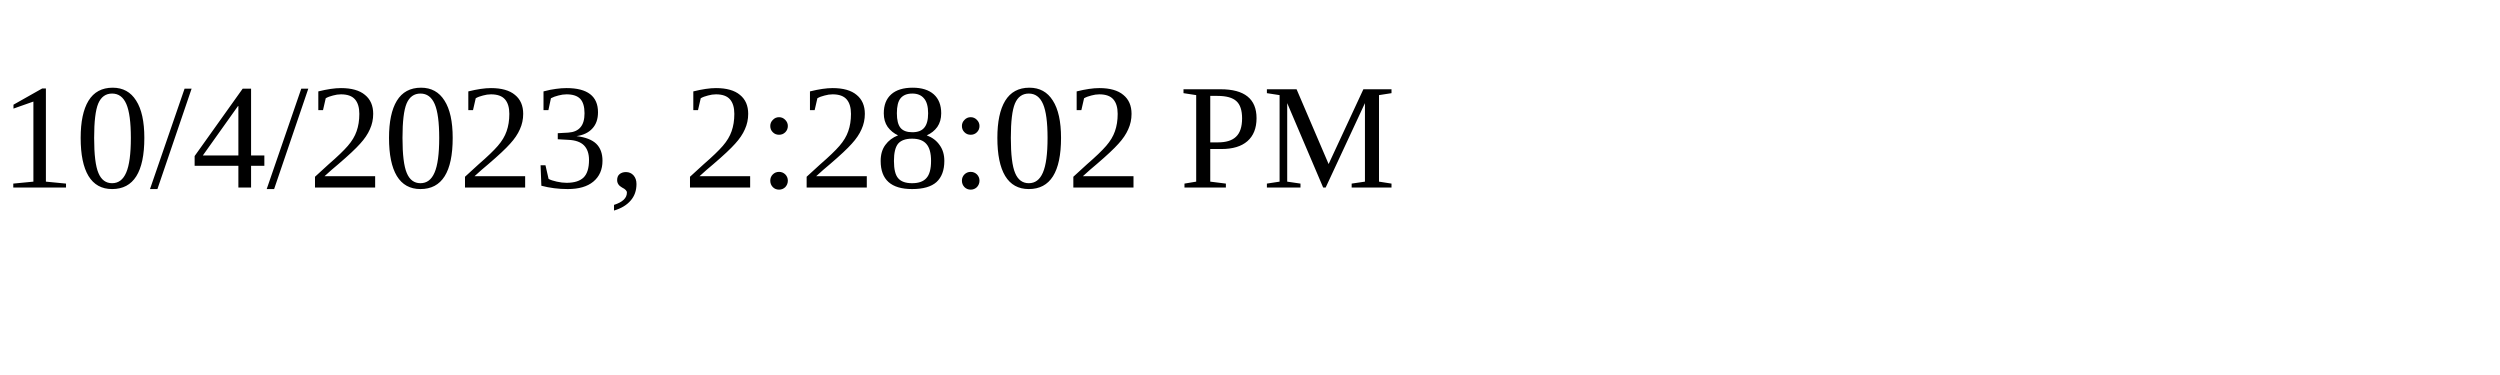
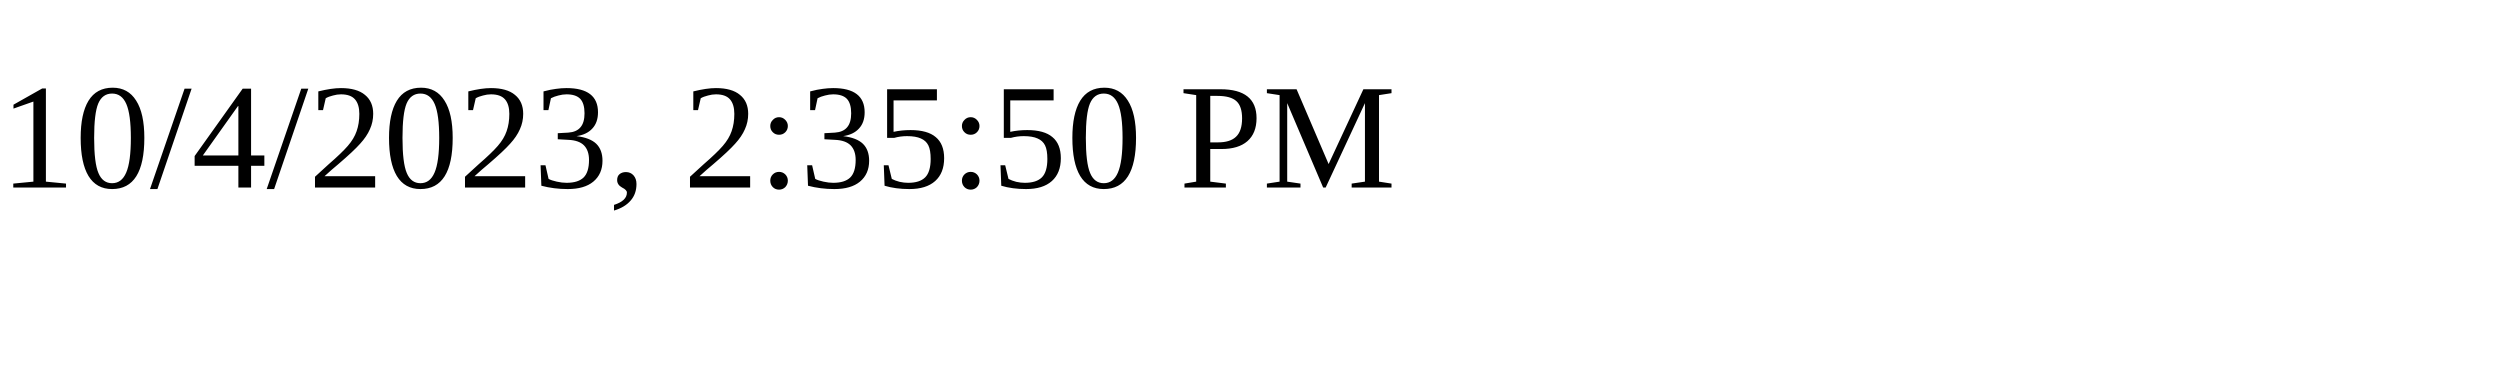
<svg xmlns="http://www.w3.org/2000/svg" height="30" width="200">
-   <text x="0" y="15">10/4/2023, 2:28:02 PM</text>
+   <text x="0" y="15">10/4/2023, 2:35:50 PM</text>
</svg>
